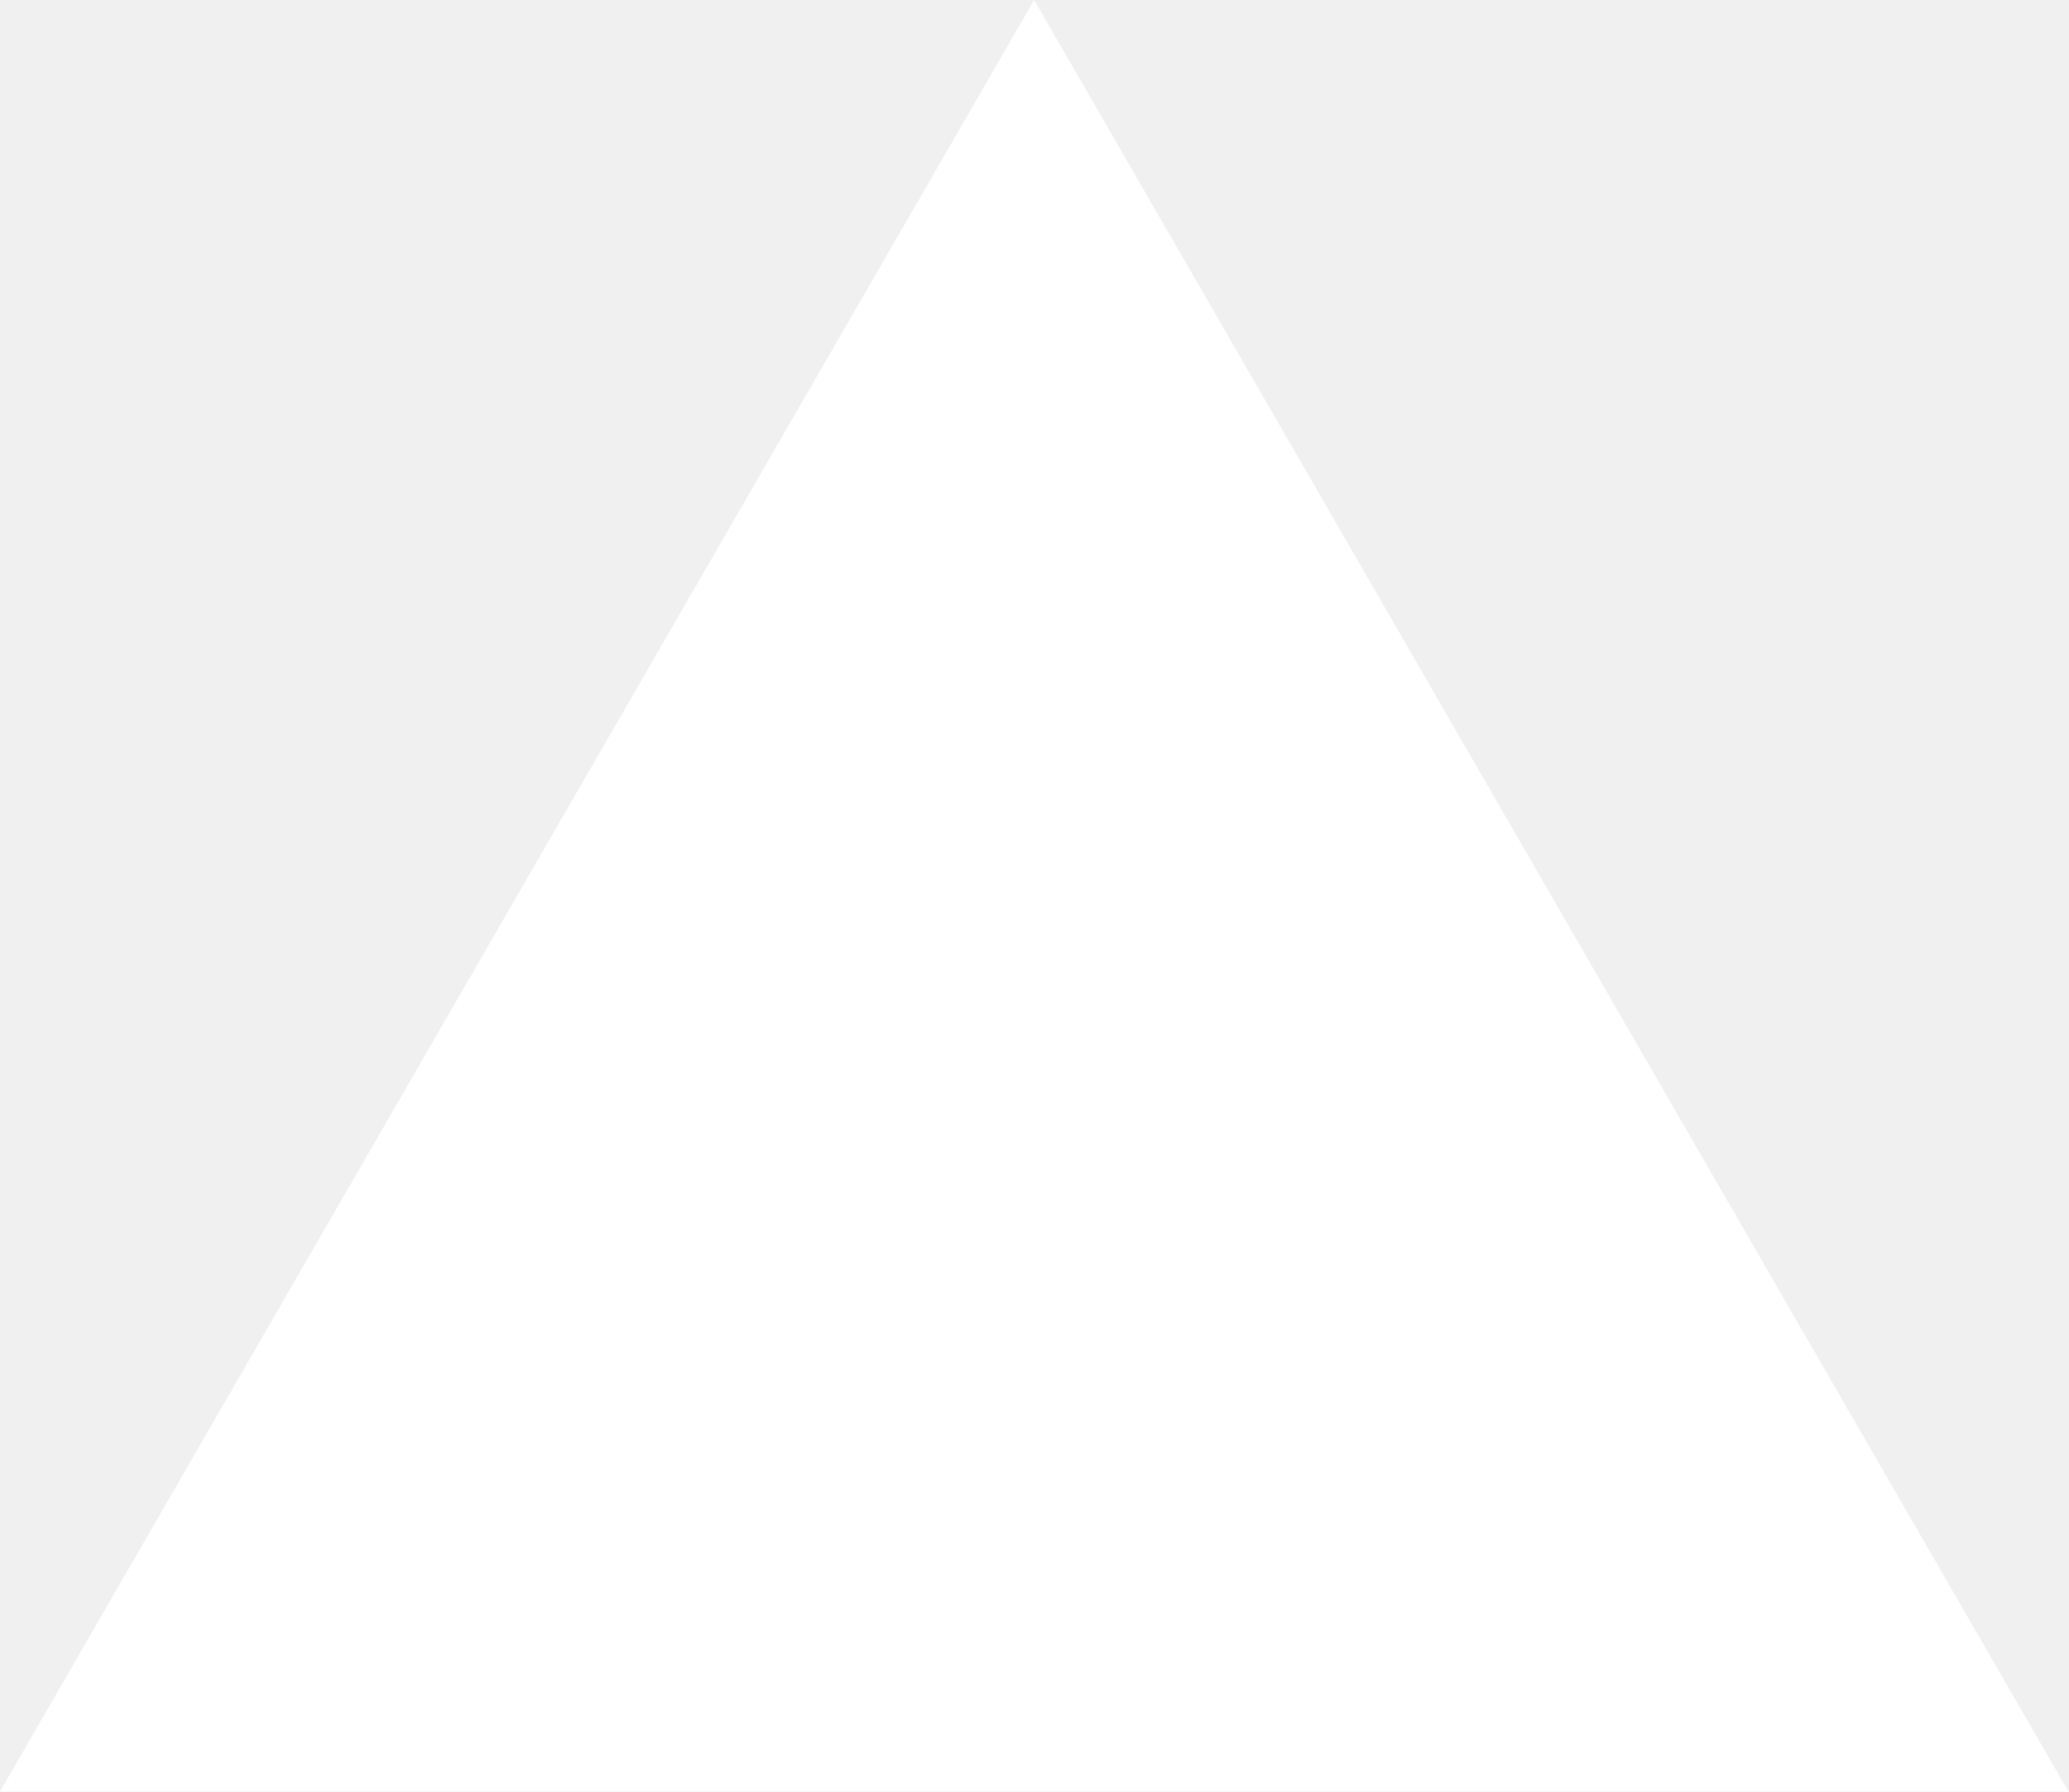
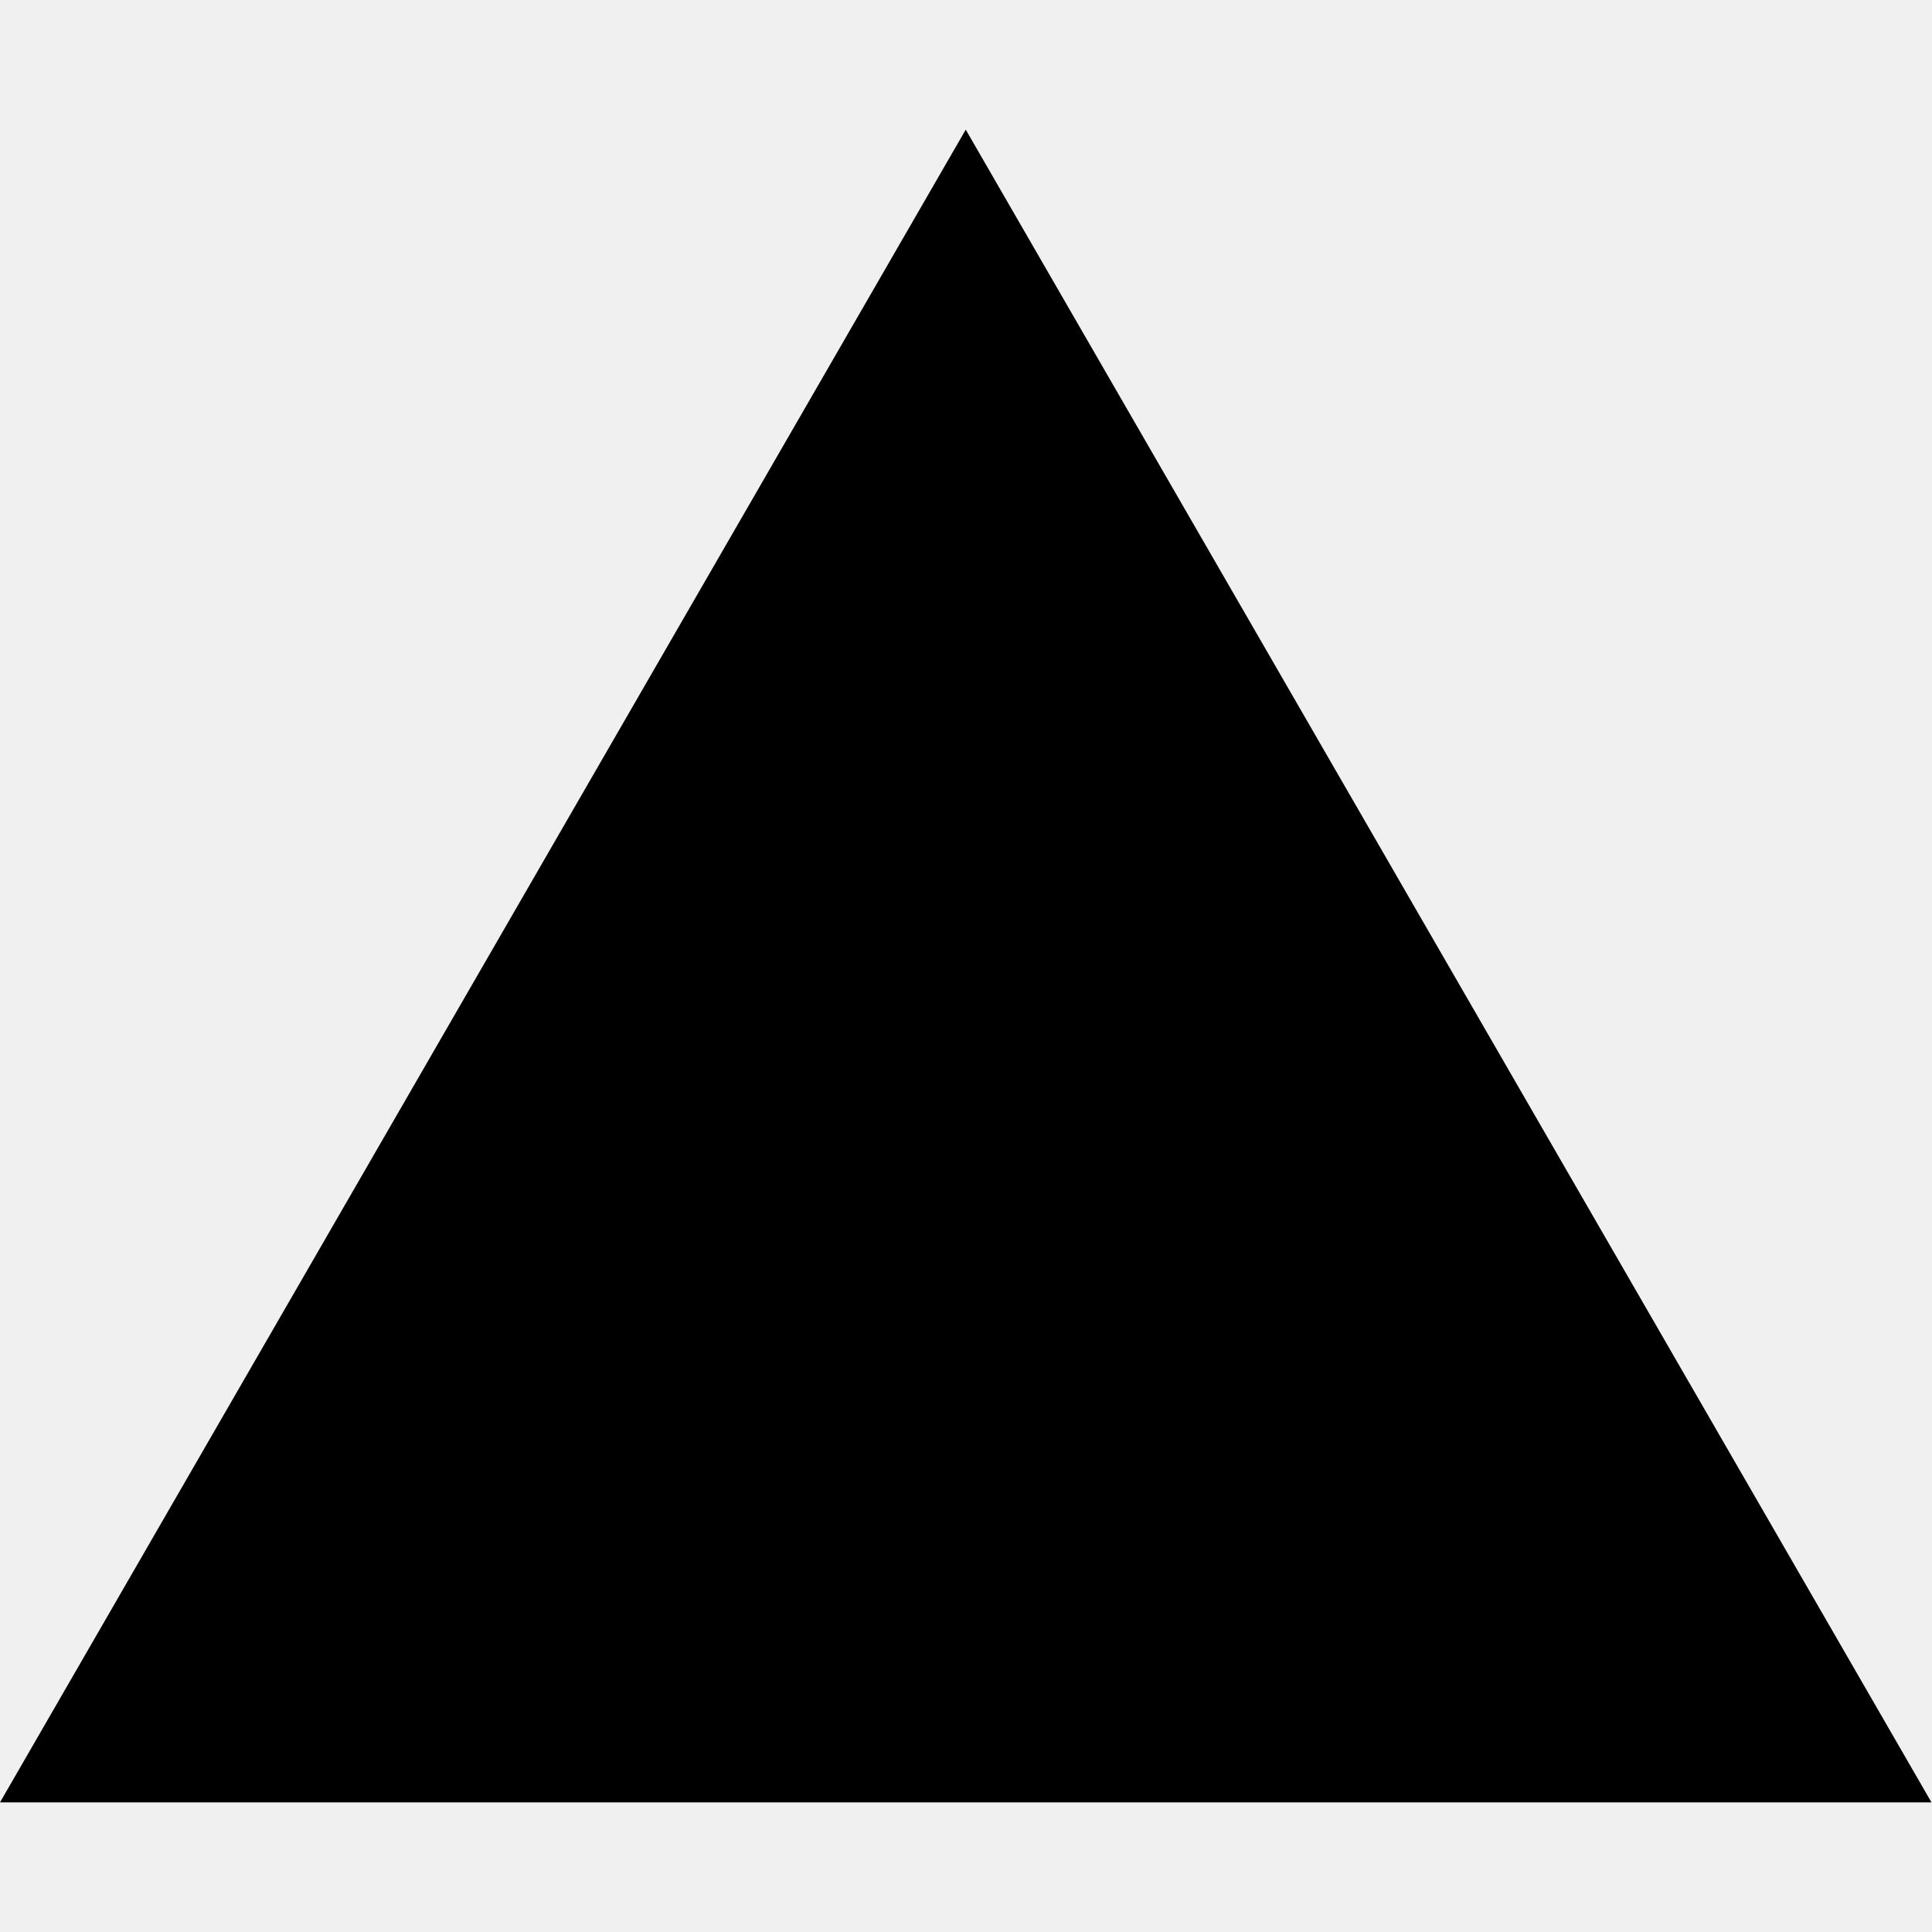
- <svg xmlns="http://www.w3.org/2000/svg" fill="none" viewBox="0 0 1155 1000">
-   <path d="m577.3 0 577.4 1000H0z" fill="#fff" />
+ <svg xmlns="http://www.w3.org/2000/svg" width="20" height="20" viewBox="0 0 1155 1000" fill="none">
+   <path d="M577.344 0L1154.69 1000H0L577.344 0Z" fill="currentColor" />
</svg>
